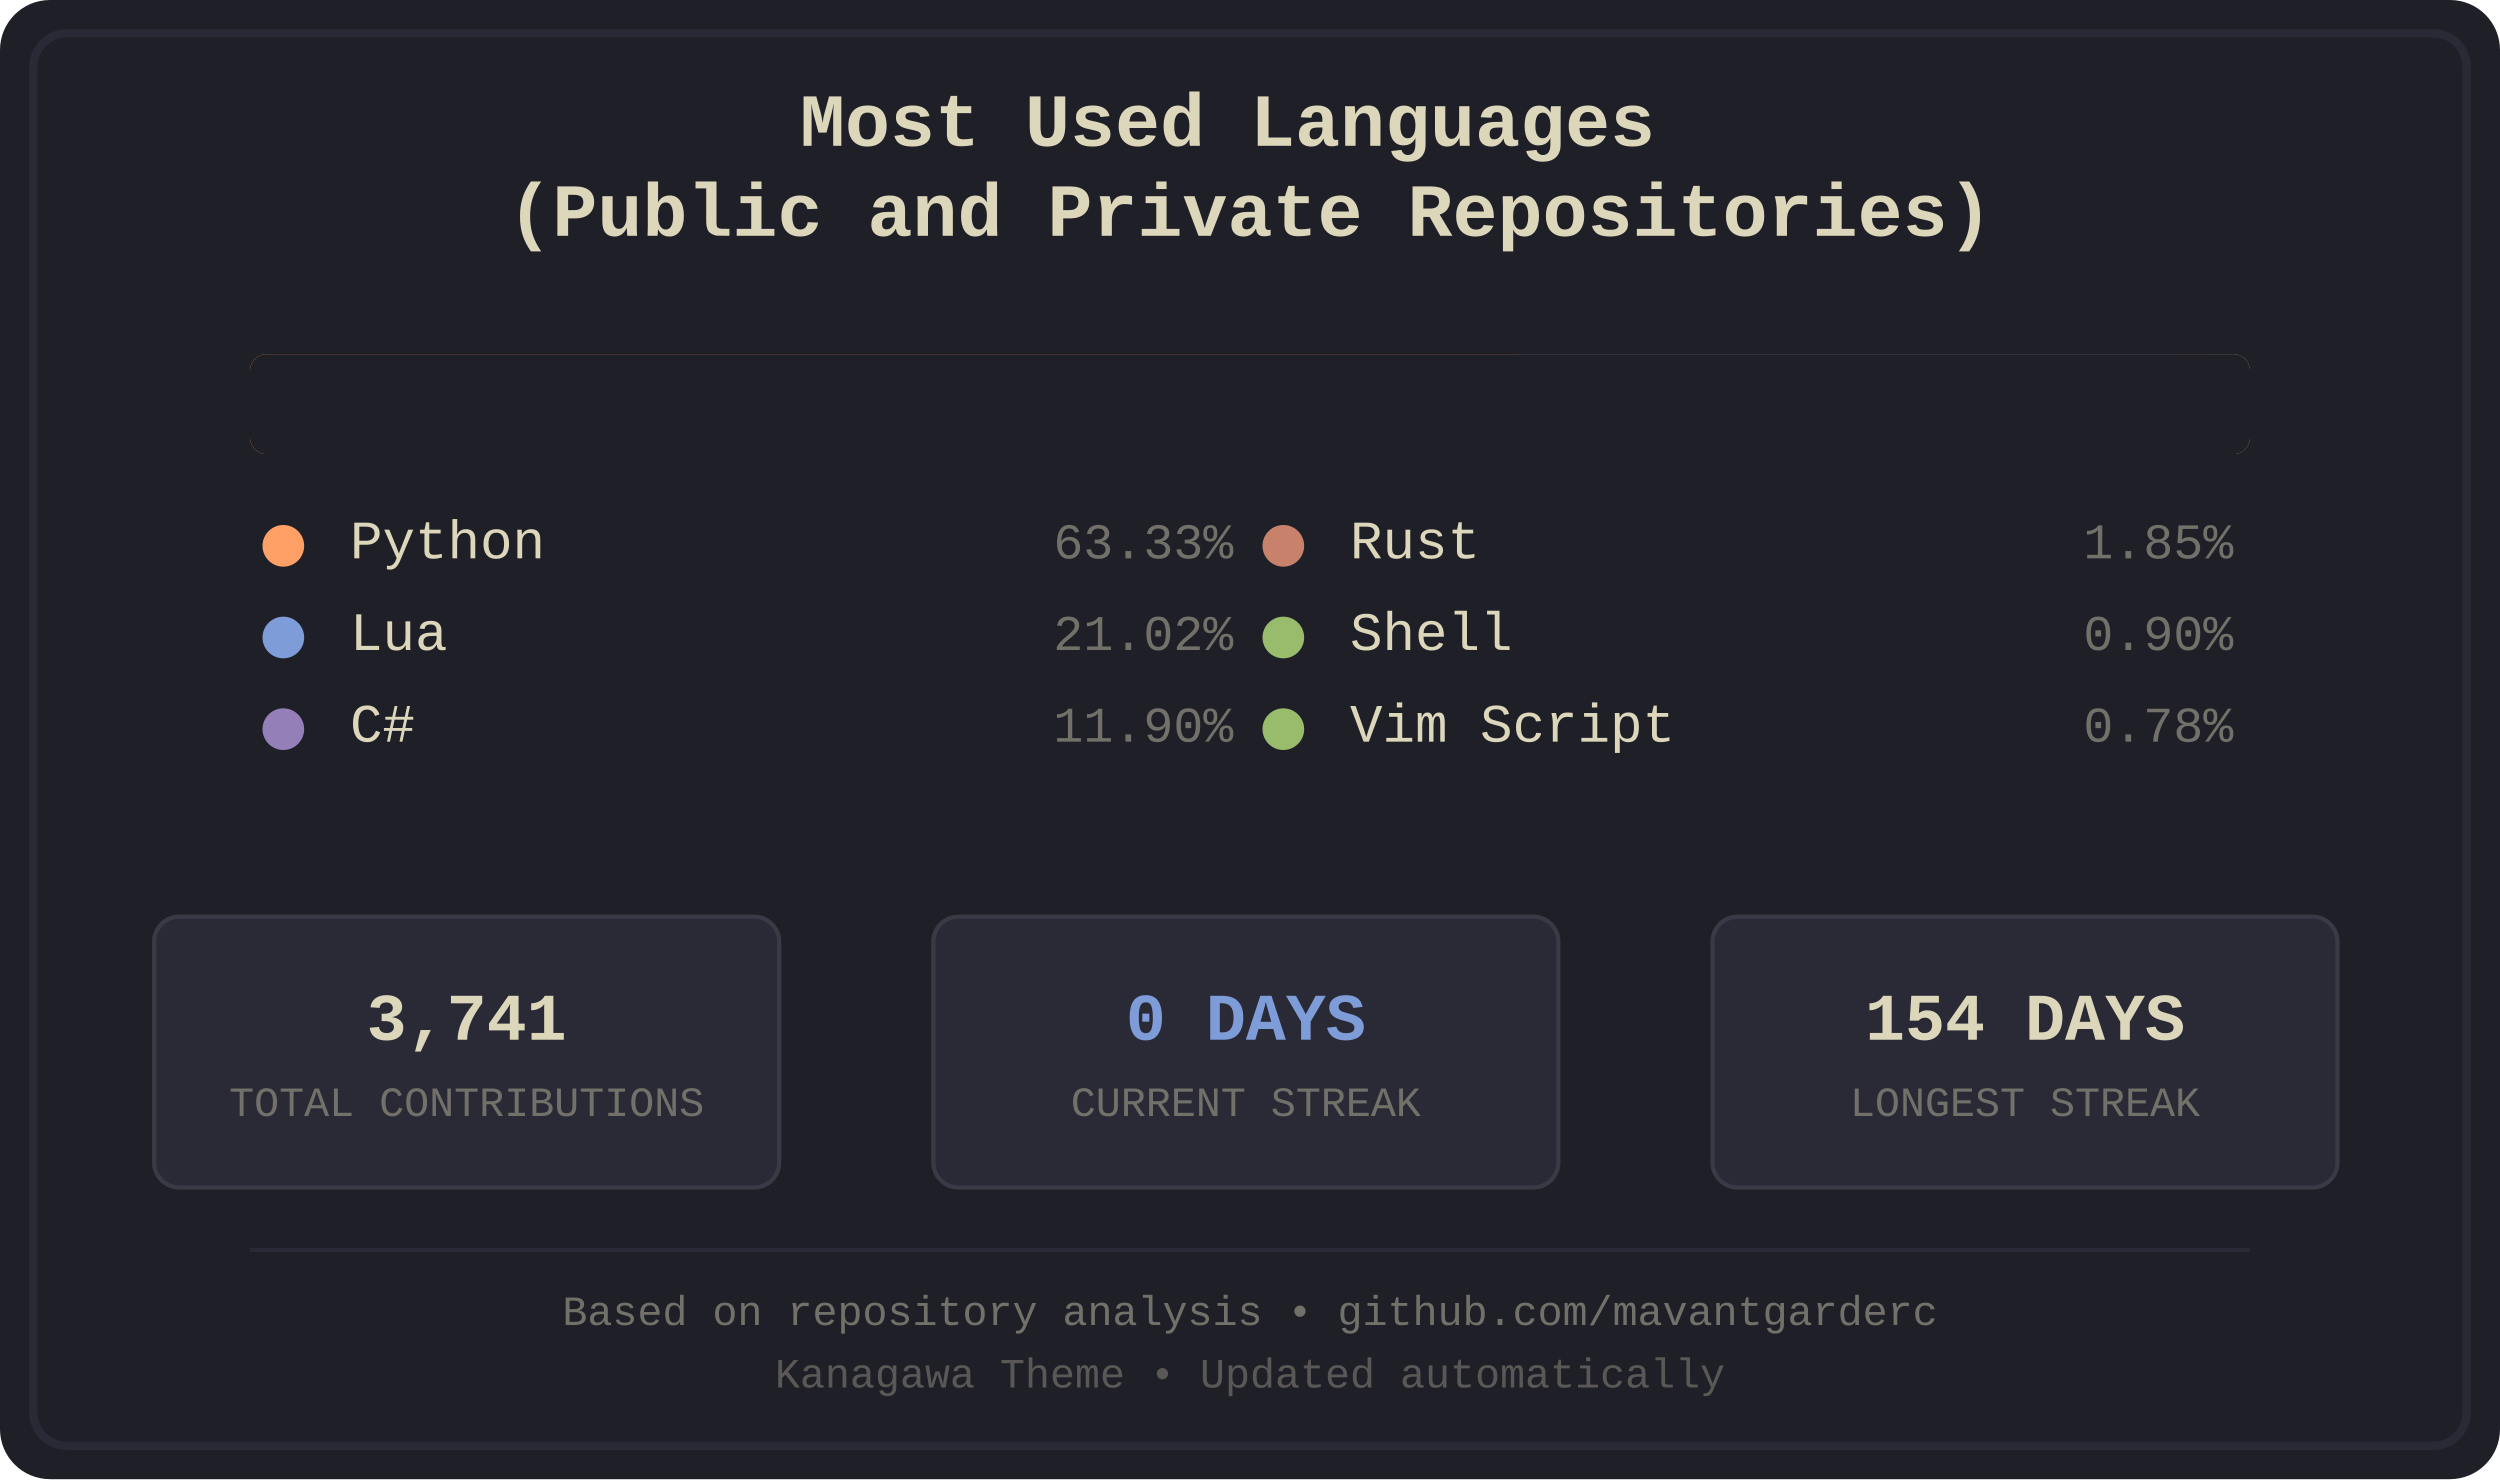
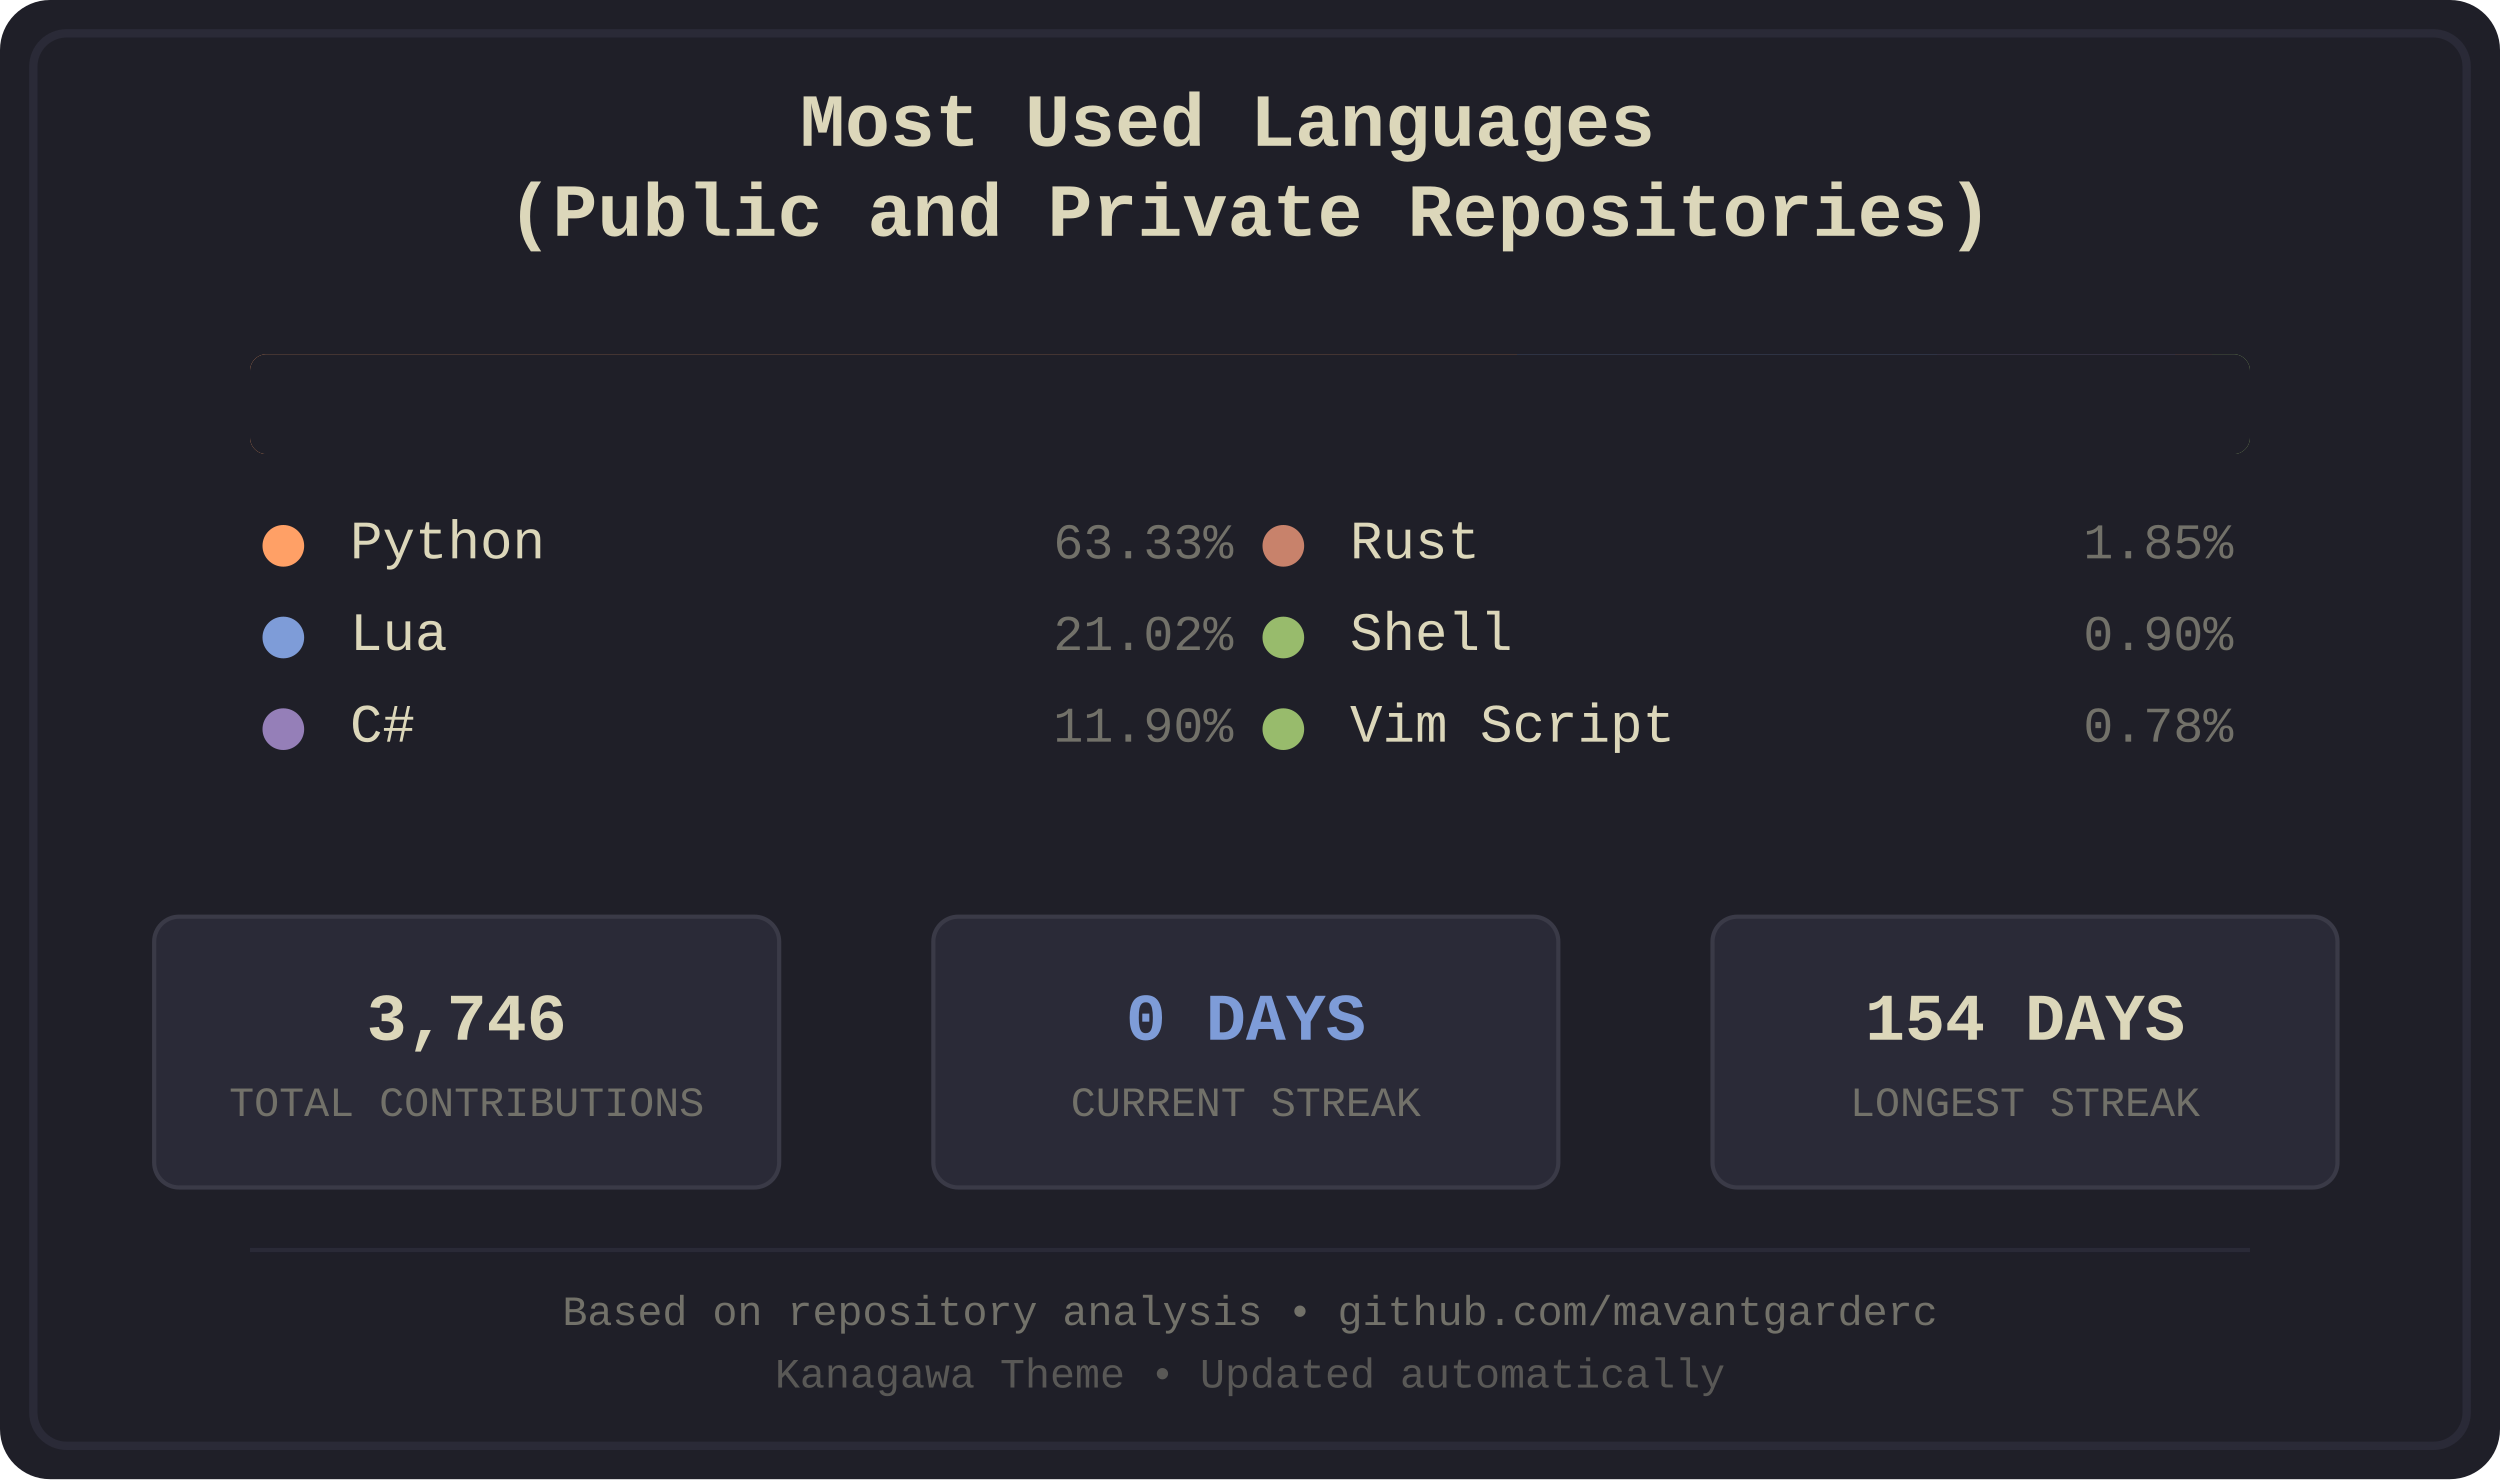
<svg xmlns="http://www.w3.org/2000/svg" width="600" height="355" viewBox="0 0 600 355">
  <defs>
    <style>
.bg-primary { fill: #1f1f28; }
.bg-secondary { fill: #16161d; }
.fg-primary { fill: #dcd7ba; }
.fg-secondary { fill: #727169; }
.border { stroke: #2a2a37; }
.font-title { font-family: 'Courier New', monospace; font-size: 18px; font-weight: bold; }
.font-lang { font-family: 'Courier New', monospace; font-size: 13px; }
.font-percent { font-family: 'Courier New', monospace; font-size: 12px; }
.font-footer { font-family: 'Courier New', monospace; font-size: 10px; }
.stat-box { fill: #2a2a37; stroke: #3a3a47; stroke-width: 1; rx: 6; ry: 6; }
.stat-value { font-family: 'Courier New', monospace; font-size: 16px; font-weight: bold; }
.stat-label { font-family: 'Courier New', monospace; font-size: 10px; }
.python { fill: #ffa066; }
.lua { fill: #7e9cd8; }
.csharp { fill: #957fb8; }
.rust { fill: #c8826b; }
.shell { fill: #98bb6c; }
.vimscript { fill: #98bb6c; }
</style>
    <clipPath id="barClip">
      <rect x="60" y="85" width="480" height="24" rx="4" ry="4" />
    </clipPath>
  </defs>
  <rect width="600" height="355" fill="#1f1f28" rx="12" />
  <rect x="8" y="8" width="584" height="339" fill="none" stroke="#2a2a37" stroke-width="2" rx="8" />
  <text x="300.0" y="35" text-anchor="middle" fill="#dcd7ba" class="font-title">
    <tspan x="300.0" dy="0">Most Used Languages</tspan>
    <tspan x="300.0" dy="1.2em">(Public and Private Repositories)</tspan>
  </text>
  <g id="language-bar" clip-path="url(#barClip)" shape-rendering="crispEdges">
    <rect x="60" y="85" width="304" height="24" class="python" />
    <rect x="364" y="85" width="101" height="24" class="lua" />
    <rect x="465" y="85" width="57" height="24" class="csharp" />
    <rect x="522" y="85" width="9" height="24" class="rust" />
    <rect x="531" y="85" width="5" height="24" class="shell" />
    <rect x="536" y="85" width="4" height="24" class="vimscript" />
  </g>
  <rect x="60" y="85" width="480" height="24" fill="#1f1f28" rx="4">
    <animate attributeName="width" from="480" to="0" dur="1.2s" fill="freeze" />
  </rect>
  <g transform="translate(60.0, 134)">
    <circle cx="8" cy="-3" r="5" class="python" />
    <text x="24" y="0" class="fg-primary font-lang">Python</text>
    <text x="236.0" y="0" class="fg-secondary font-percent" text-anchor="end">63.33%</text>
  </g>
  <g transform="translate(60.0, 156)">
    <circle cx="8" cy="-3" r="5" class="lua" />
    <text x="24" y="0" class="fg-primary font-lang">Lua</text>
    <text x="236.0" y="0" class="fg-secondary font-percent" text-anchor="end">21.02%</text>
  </g>
  <g transform="translate(60.0, 178)">
    <circle cx="8" cy="-3" r="5" class="csharp" />
    <text x="24" y="0" class="fg-primary font-lang">C#</text>
    <text x="236.0" y="0" class="fg-secondary font-percent" text-anchor="end">11.90%</text>
  </g>
  <g transform="translate(300.0, 134)">
    <circle cx="8" cy="-3" r="5" class="rust" />
    <text x="24" y="0" class="fg-primary font-lang">Rust</text>
    <text x="236.0" y="0" class="fg-secondary font-percent" text-anchor="end">1.85%</text>
  </g>
  <g transform="translate(300.0, 156)">
    <circle cx="8" cy="-3" r="5" class="shell" />
    <text x="24" y="0" class="fg-primary font-lang">Shell</text>
    <text x="236.0" y="0" class="fg-secondary font-percent" text-anchor="end">0.90%</text>
  </g>
  <g transform="translate(300.0, 178)">
    <circle cx="8" cy="-3" r="5" class="vimscript" />
    <text x="24" y="0" class="fg-primary font-lang">Vim Script</text>
    <text x="236.0" y="0" class="fg-secondary font-percent" text-anchor="end">0.78%</text>
  </g>
  <rect x="37" y="220" width="150" height="65" class="stat-box" />
-   <text x="112.0" y="245" text-anchor="middle" dominant-baseline="middle" fill="#dcd7ba" class="stat-value">3,741</text>
+   <text x="112.0" y="245" text-anchor="middle" dominant-baseline="middle" fill="#dcd7ba" class="stat-value">3,746</text>
  <text x="112.0" y="265" text-anchor="middle" dominant-baseline="middle" fill="#727169" class="stat-label">TOTAL CONTRIBUTIONS</text>
  <rect x="224" y="220" width="150" height="65" class="stat-box" />
  <text x="299.0" y="245" text-anchor="middle" dominant-baseline="middle" fill="#7e9cd8" class="stat-value">0 DAYS</text>
  <text x="299.0" y="265" text-anchor="middle" dominant-baseline="middle" fill="#727169" class="stat-label">CURRENT STREAK</text>
  <rect x="411" y="220" width="150" height="65" class="stat-box" />
  <text x="486.0" y="245" text-anchor="middle" dominant-baseline="middle" fill="#dcd7ba" class="stat-value">154 DAYS</text>
  <text x="486.0" y="265" text-anchor="middle" dominant-baseline="middle" fill="#727169" class="stat-label">LONGEST STREAK</text>
  <line x1="60" y1="300" x2="540" y2="300" stroke="#2a2a37" stroke-width="1" />
  <text x="300.0" y="318" text-anchor="middle" class="fg-secondary font-footer">Based on repository analysis • github.com/mavantgarderc</text>
  <text x="300.0" y="333" text-anchor="middle" class="fg-secondary font-footer" opacity="0.7">Kanagawa Theme • Updated automatically</text>
</svg>
